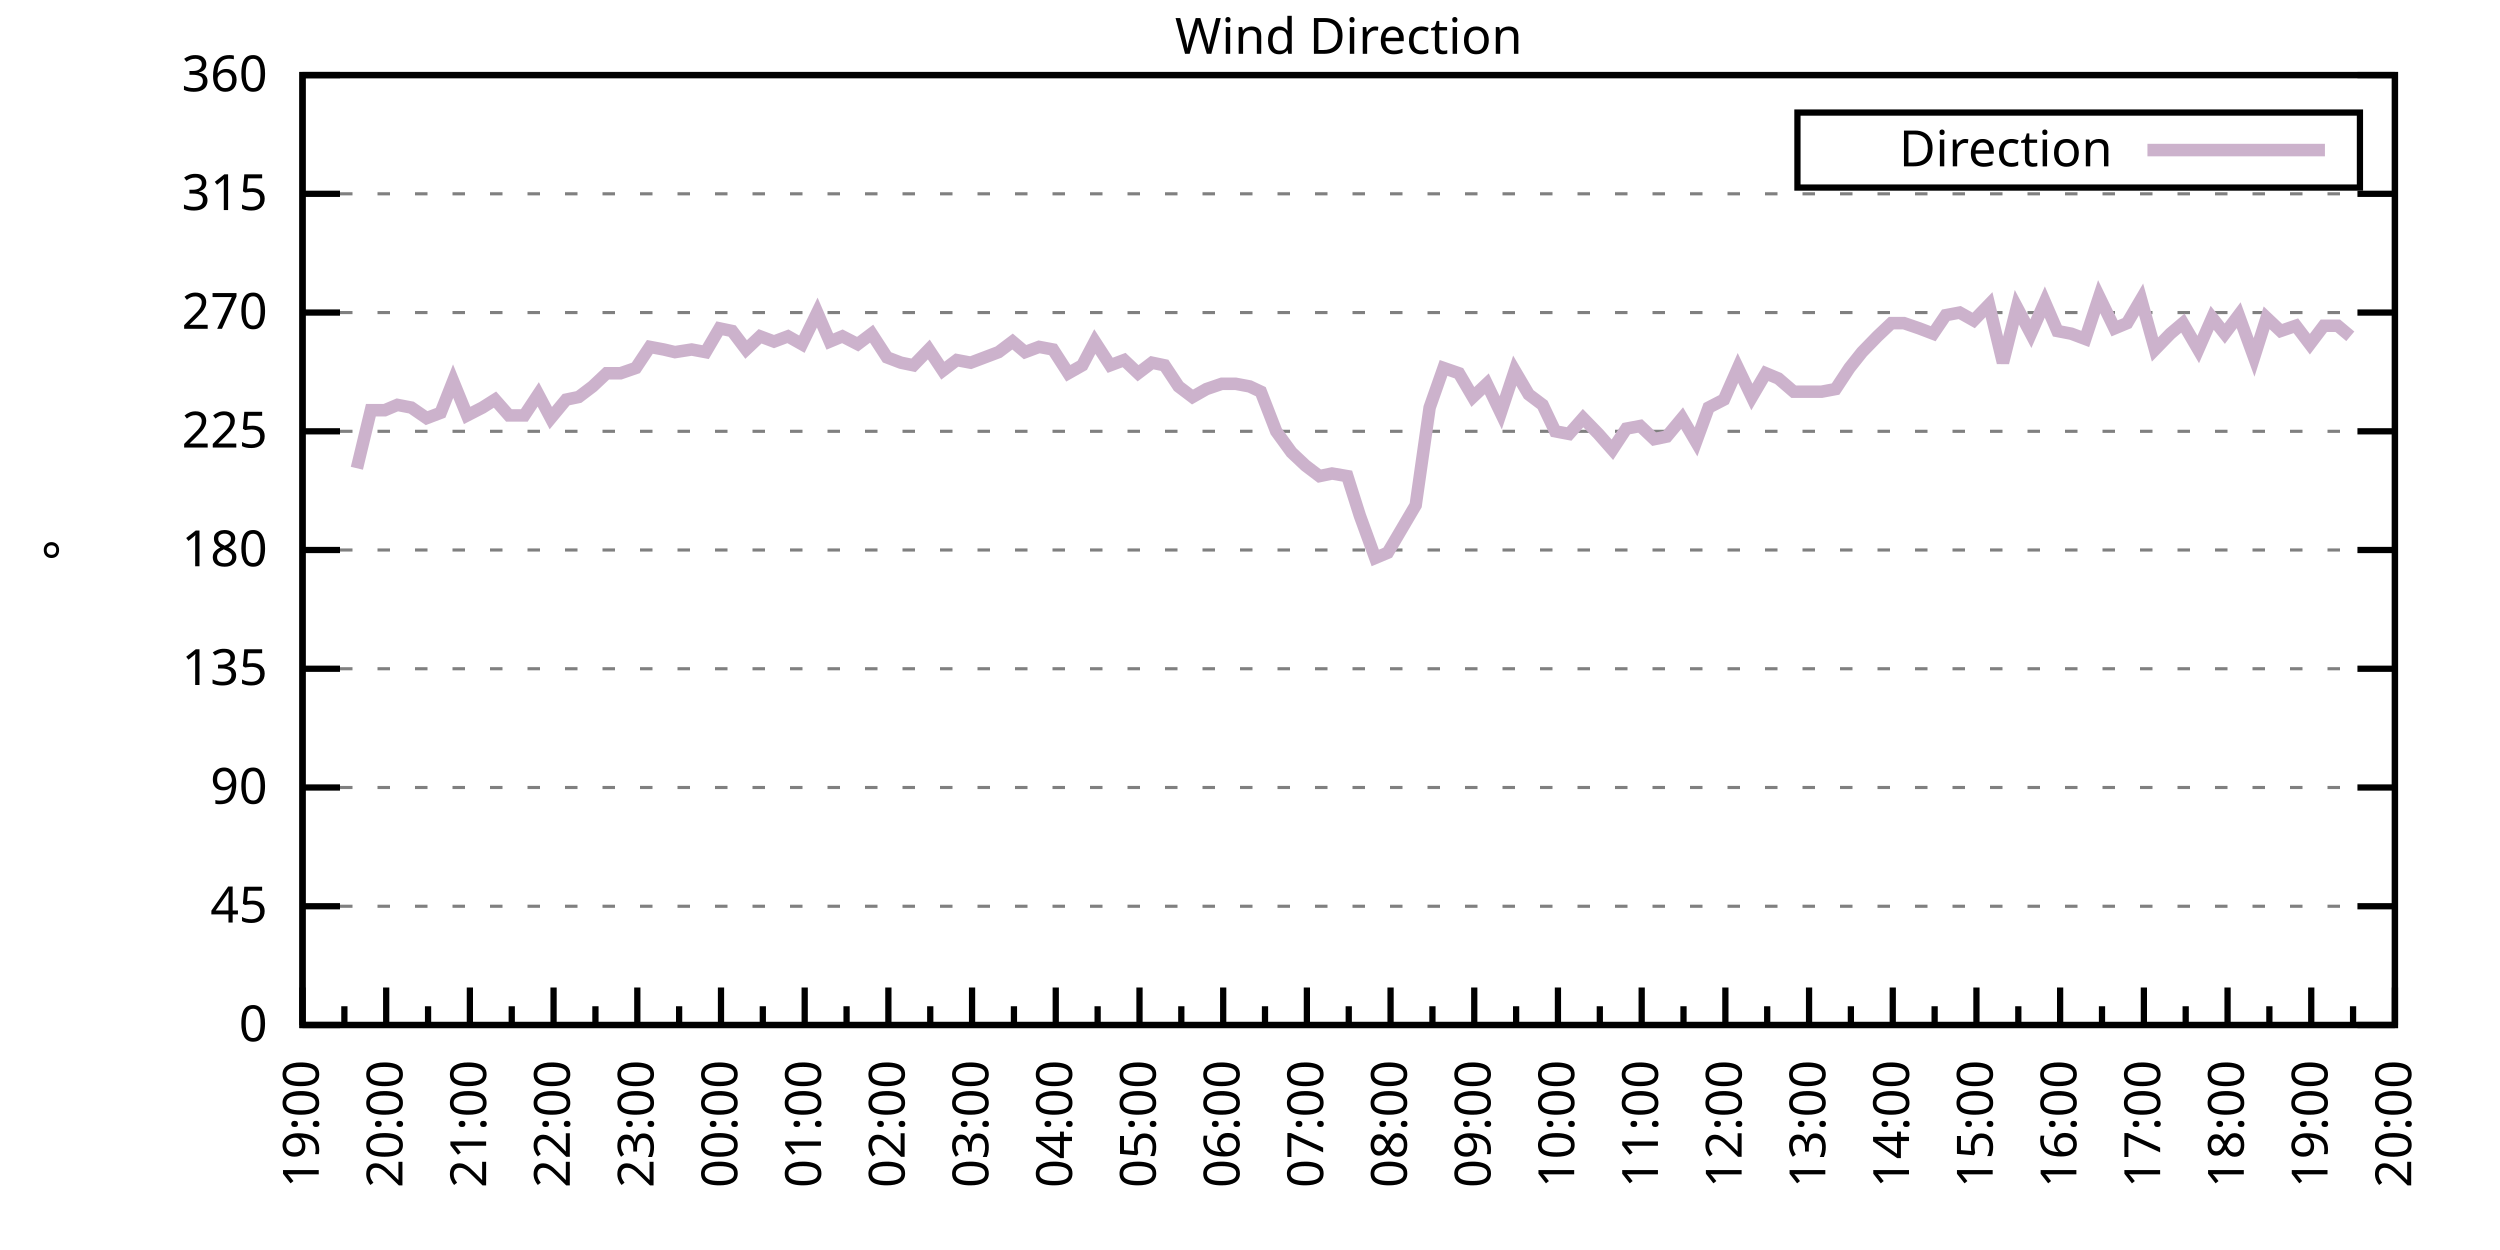
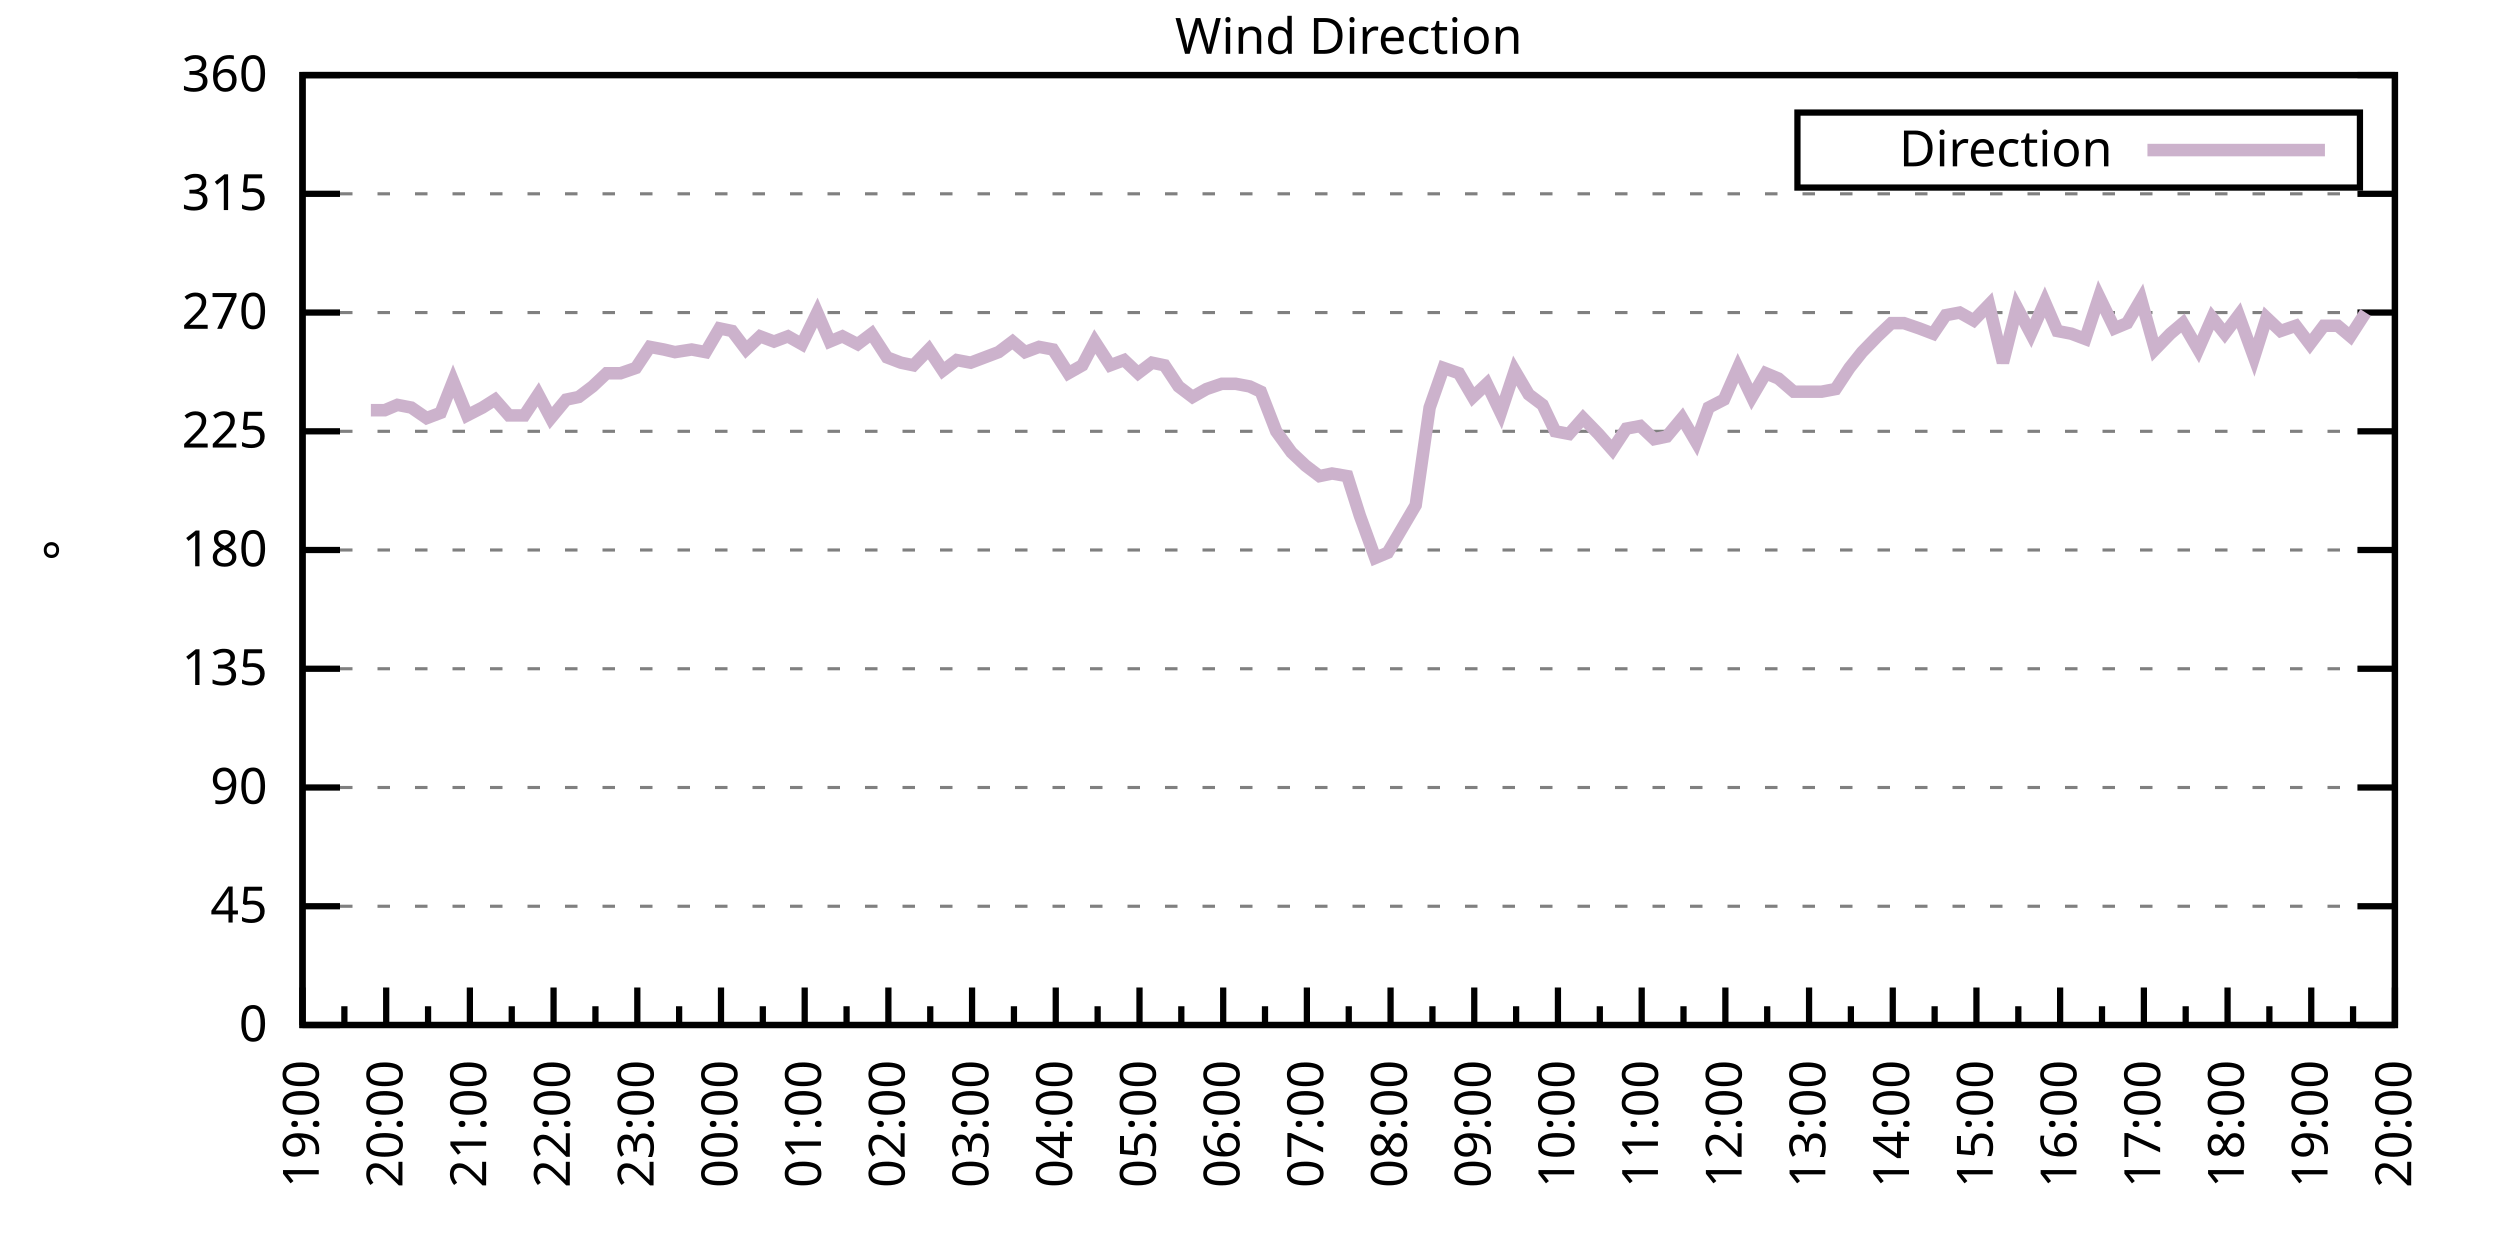
<svg xmlns="http://www.w3.org/2000/svg" xmlns:xlink="http://www.w3.org/1999/xlink" width="400" height="200" viewBox="0 0 400 200">
  <g id="gnuplot_canvas">
    <rect x="0" y="0" width="400" height="200" fill="none" />
    <defs>
      <circle id="gpDot" r="0.5" stroke-width="0.5" stroke="currentColor" />
      <path id="gpPt0" stroke-width="0.333" stroke="currentColor" d="M-1,0 h2 M0,-1 v2" />
      <path id="gpPt1" stroke-width="0.333" stroke="currentColor" d="M-1,-1 L1,1 M1,-1 L-1,1" />
      <path id="gpPt2" stroke-width="0.333" stroke="currentColor" d="M-1,0 L1,0 M0,-1 L0,1 M-1,-1 L1,1 M-1,1 L1,-1" />
      <rect id="gpPt3" stroke-width="0.333" stroke="currentColor" x="-1" y="-1" width="2" height="2" />
      <rect id="gpPt4" stroke-width="0.333" stroke="currentColor" fill="currentColor" x="-1" y="-1" width="2" height="2" />
      <circle id="gpPt5" stroke-width="0.333" stroke="currentColor" cx="0" cy="0" r="1" />
      <use xlink:href="#gpPt5" id="gpPt6" fill="currentColor" stroke="none" />
      <path id="gpPt7" stroke-width="0.333" stroke="currentColor" d="M0,-1.33 L-1.33,0.67 L1.33,0.67 z" />
      <use xlink:href="#gpPt7" id="gpPt8" fill="currentColor" stroke="none" />
      <use xlink:href="#gpPt7" id="gpPt9" stroke="currentColor" transform="rotate(180)" />
      <use xlink:href="#gpPt9" id="gpPt10" fill="currentColor" stroke="none" />
      <use xlink:href="#gpPt3" id="gpPt11" stroke="currentColor" transform="rotate(45)" />
      <use xlink:href="#gpPt11" id="gpPt12" fill="currentColor" stroke="none" />
      <path id="gpPt13" stroke-width="0.333" stroke="currentColor" d="M0,1.330 L1.265,0.411 L0.782,-1.067 L-0.782,-1.076 L-1.265,0.411 z" />
      <use xlink:href="#gpPt13" id="gpPt14" fill="currentColor" stroke="none" />
      <filter id="textbox" filterUnits="objectBoundingBox" x="0" y="0" height="1" width="1">
        <feFlood flood-color="white" flood-opacity="1" result="bgnd" />
        <feComposite in="SourceGraphic" in2="bgnd" operator="atop" />
      </filter>
      <filter id="greybox" filterUnits="objectBoundingBox" x="0" y="0" height="1" width="1">
        <feFlood flood-color="lightgrey" flood-opacity="1" result="grey" />
        <feComposite in="SourceGraphic" in2="grey" operator="atop" />
      </filter>
    </defs>
    <g fill="none" color="white" stroke="currentColor" stroke-width="1.00" stroke-linecap="butt" stroke-linejoin="miter">
</g>
    <g fill="none" color="black" stroke="currentColor" stroke-width="1.00" stroke-linecap="butt" stroke-linejoin="miter">
      <g stroke="none" shape-rendering="crispEdges">
        <polygon fill="rgb(255, 255, 255)" points="48.40,164.00 383.18,164.00 383.18,12.02 48.40,12.02 " />
      </g>
    </g>
    <g fill="none" color="black" stroke="currentColor" stroke-width="1.00" stroke-linecap="butt" stroke-linejoin="miter">
</g>
    <g fill="none" color="black" stroke="black" stroke-width="0.50" stroke-linecap="butt" stroke-linejoin="miter">
</g>
    <g fill="none" color="gray" stroke="currentColor" stroke-width="0.50" stroke-linecap="butt" stroke-linejoin="miter">
      <path stroke="gray" stroke-dasharray="2,4" class="gridline" d="M48.40,164.00 L383.19,164.00  " />
    </g>
    <g fill="none" color="gray" stroke="gray" stroke-width="1.00" stroke-linecap="butt" stroke-linejoin="miter">
</g>
    <g fill="none" color="black" stroke="currentColor" stroke-width="1.00" stroke-linecap="butt" stroke-linejoin="miter">
      <path stroke="black" d="M48.40,164.00 L54.40,164.00 M383.19,164.00 L377.19,164.00  " />
      <g transform="translate(42.80,166.60)" stroke="none" fill="black" font-family="Sans" font-size="8.00" text-anchor="end">
        <text>
          <tspan font-family="Sans"> 0</tspan>
        </text>
      </g>
    </g>
    <g fill="none" color="black" stroke="currentColor" stroke-width="1.00" stroke-linecap="butt" stroke-linejoin="miter">
</g>
    <g fill="none" color="black" stroke="black" stroke-width="0.50" stroke-linecap="butt" stroke-linejoin="miter">
</g>
    <g fill="none" color="gray" stroke="currentColor" stroke-width="0.50" stroke-linecap="butt" stroke-linejoin="miter">
      <path stroke="gray" stroke-dasharray="2,4" class="gridline" d="M48.40,145.00 L383.19,145.00  " />
    </g>
    <g fill="none" color="gray" stroke="gray" stroke-width="1.00" stroke-linecap="butt" stroke-linejoin="miter">
</g>
    <g fill="none" color="black" stroke="currentColor" stroke-width="1.00" stroke-linecap="butt" stroke-linejoin="miter">
      <path stroke="black" d="M48.40,145.00 L54.40,145.00 M383.19,145.00 L377.19,145.00  " />
      <g transform="translate(42.80,147.60)" stroke="none" fill="black" font-family="Sans" font-size="8.00" text-anchor="end">
        <text>
          <tspan font-family="Sans"> 45</tspan>
        </text>
      </g>
    </g>
    <g fill="none" color="black" stroke="currentColor" stroke-width="1.00" stroke-linecap="butt" stroke-linejoin="miter">
</g>
    <g fill="none" color="black" stroke="black" stroke-width="0.50" stroke-linecap="butt" stroke-linejoin="miter">
</g>
    <g fill="none" color="gray" stroke="currentColor" stroke-width="0.50" stroke-linecap="butt" stroke-linejoin="miter">
      <path stroke="gray" stroke-dasharray="2,4" class="gridline" d="M48.40,126.00 L383.19,126.00  " />
    </g>
    <g fill="none" color="gray" stroke="gray" stroke-width="1.00" stroke-linecap="butt" stroke-linejoin="miter">
</g>
    <g fill="none" color="black" stroke="currentColor" stroke-width="1.00" stroke-linecap="butt" stroke-linejoin="miter">
      <path stroke="black" d="M48.40,126.00 L54.40,126.00 M383.19,126.00 L377.19,126.00  " />
      <g transform="translate(42.80,128.60)" stroke="none" fill="black" font-family="Sans" font-size="8.00" text-anchor="end">
        <text>
          <tspan font-family="Sans"> 90</tspan>
        </text>
      </g>
    </g>
    <g fill="none" color="black" stroke="currentColor" stroke-width="1.00" stroke-linecap="butt" stroke-linejoin="miter">
</g>
    <g fill="none" color="black" stroke="black" stroke-width="0.50" stroke-linecap="butt" stroke-linejoin="miter">
</g>
    <g fill="none" color="gray" stroke="currentColor" stroke-width="0.50" stroke-linecap="butt" stroke-linejoin="miter">
      <path stroke="gray" stroke-dasharray="2,4" class="gridline" d="M48.40,107.00 L383.19,107.00  " />
    </g>
    <g fill="none" color="gray" stroke="gray" stroke-width="1.00" stroke-linecap="butt" stroke-linejoin="miter">
</g>
    <g fill="none" color="black" stroke="currentColor" stroke-width="1.00" stroke-linecap="butt" stroke-linejoin="miter">
      <path stroke="black" d="M48.40,107.00 L54.40,107.00 M383.19,107.00 L377.19,107.00  " />
      <g transform="translate(42.80,109.60)" stroke="none" fill="black" font-family="Sans" font-size="8.00" text-anchor="end">
        <text>
          <tspan font-family="Sans"> 135</tspan>
        </text>
      </g>
    </g>
    <g fill="none" color="black" stroke="currentColor" stroke-width="1.00" stroke-linecap="butt" stroke-linejoin="miter">
</g>
    <g fill="none" color="black" stroke="black" stroke-width="0.50" stroke-linecap="butt" stroke-linejoin="miter">
</g>
    <g fill="none" color="gray" stroke="currentColor" stroke-width="0.50" stroke-linecap="butt" stroke-linejoin="miter">
      <path stroke="gray" stroke-dasharray="2,4" class="gridline" d="M48.40,88.00 L383.19,88.00  " />
    </g>
    <g fill="none" color="gray" stroke="gray" stroke-width="1.00" stroke-linecap="butt" stroke-linejoin="miter">
</g>
    <g fill="none" color="black" stroke="currentColor" stroke-width="1.00" stroke-linecap="butt" stroke-linejoin="miter">
      <path stroke="black" d="M48.40,88.00 L54.40,88.00 M383.19,88.00 L377.19,88.00  " />
      <g transform="translate(42.80,90.60)" stroke="none" fill="black" font-family="Sans" font-size="8.00" text-anchor="end">
        <text>
          <tspan font-family="Sans"> 180</tspan>
        </text>
      </g>
    </g>
    <g fill="none" color="black" stroke="currentColor" stroke-width="1.00" stroke-linecap="butt" stroke-linejoin="miter">
</g>
    <g fill="none" color="black" stroke="black" stroke-width="0.50" stroke-linecap="butt" stroke-linejoin="miter">
</g>
    <g fill="none" color="gray" stroke="currentColor" stroke-width="0.50" stroke-linecap="butt" stroke-linejoin="miter">
      <path stroke="gray" stroke-dasharray="2,4" class="gridline" d="M48.40,69.01 L383.19,69.01  " />
    </g>
    <g fill="none" color="gray" stroke="gray" stroke-width="1.00" stroke-linecap="butt" stroke-linejoin="miter">
</g>
    <g fill="none" color="black" stroke="currentColor" stroke-width="1.00" stroke-linecap="butt" stroke-linejoin="miter">
      <path stroke="black" d="M48.40,69.01 L54.40,69.01 M383.19,69.01 L377.19,69.01  " />
      <g transform="translate(42.80,71.61)" stroke="none" fill="black" font-family="Sans" font-size="8.00" text-anchor="end">
        <text>
          <tspan font-family="Sans"> 225</tspan>
        </text>
      </g>
    </g>
    <g fill="none" color="black" stroke="currentColor" stroke-width="1.00" stroke-linecap="butt" stroke-linejoin="miter">
</g>
    <g fill="none" color="black" stroke="black" stroke-width="0.50" stroke-linecap="butt" stroke-linejoin="miter">
</g>
    <g fill="none" color="gray" stroke="currentColor" stroke-width="0.50" stroke-linecap="butt" stroke-linejoin="miter">
      <path stroke="gray" stroke-dasharray="2,4" class="gridline" d="M48.40,50.01 L383.19,50.01  " />
    </g>
    <g fill="none" color="gray" stroke="gray" stroke-width="1.00" stroke-linecap="butt" stroke-linejoin="miter">
</g>
    <g fill="none" color="black" stroke="currentColor" stroke-width="1.00" stroke-linecap="butt" stroke-linejoin="miter">
      <path stroke="black" d="M48.40,50.01 L54.40,50.01 M383.19,50.01 L377.19,50.01  " />
      <g transform="translate(42.80,52.61)" stroke="none" fill="black" font-family="Sans" font-size="8.00" text-anchor="end">
        <text>
          <tspan font-family="Sans"> 270</tspan>
        </text>
      </g>
    </g>
    <g fill="none" color="black" stroke="currentColor" stroke-width="1.00" stroke-linecap="butt" stroke-linejoin="miter">
</g>
    <g fill="none" color="black" stroke="black" stroke-width="0.50" stroke-linecap="butt" stroke-linejoin="miter">
</g>
    <g fill="none" color="gray" stroke="currentColor" stroke-width="0.50" stroke-linecap="butt" stroke-linejoin="miter">
      <path stroke="gray" stroke-dasharray="2,4" class="gridline" d="M48.40,31.01 L383.19,31.01  " />
    </g>
    <g fill="none" color="gray" stroke="gray" stroke-width="1.00" stroke-linecap="butt" stroke-linejoin="miter">
</g>
    <g fill="none" color="black" stroke="currentColor" stroke-width="1.00" stroke-linecap="butt" stroke-linejoin="miter">
      <path stroke="black" d="M48.40,31.01 L54.40,31.01 M383.19,31.01 L377.19,31.01  " />
      <g transform="translate(42.80,33.61)" stroke="none" fill="black" font-family="Sans" font-size="8.00" text-anchor="end">
        <text>
          <tspan font-family="Sans"> 315</tspan>
        </text>
      </g>
    </g>
    <g fill="none" color="black" stroke="currentColor" stroke-width="1.00" stroke-linecap="butt" stroke-linejoin="miter">
</g>
    <g fill="none" color="black" stroke="black" stroke-width="0.50" stroke-linecap="butt" stroke-linejoin="miter">
</g>
    <g fill="none" color="gray" stroke="currentColor" stroke-width="0.50" stroke-linecap="butt" stroke-linejoin="miter">
      <path stroke="gray" stroke-dasharray="2,4" class="gridline" d="M48.40,12.01 L383.19,12.01  " />
    </g>
    <g fill="none" color="gray" stroke="gray" stroke-width="1.00" stroke-linecap="butt" stroke-linejoin="miter">
</g>
    <g fill="none" color="black" stroke="currentColor" stroke-width="1.00" stroke-linecap="butt" stroke-linejoin="miter">
      <path stroke="black" d="M48.40,12.01 L54.40,12.01 M383.19,12.01 L377.19,12.01  " />
      <g transform="translate(42.80,14.61)" stroke="none" fill="black" font-family="Sans" font-size="8.00" text-anchor="end">
        <text>
          <tspan font-family="Sans"> 360</tspan>
        </text>
      </g>
    </g>
    <g fill="none" color="black" stroke="currentColor" stroke-width="1.00" stroke-linecap="butt" stroke-linejoin="miter">
      <path stroke="black" d="M48.40,164.00 L48.40,158.00  " />
      <g transform="translate(51.00,169.60) rotate(270)" stroke="none" fill="black" font-family="Sans" font-size="8.00" text-anchor="end">
        <text>
          <tspan font-family="Sans">19:00</tspan>
        </text>
      </g>
    </g>
    <g fill="none" color="black" stroke="currentColor" stroke-width="1.00" stroke-linecap="butt" stroke-linejoin="miter">
      <path stroke="black" d="M55.10,164.00 L55.10,161.00 M61.79,164.00 L61.79,158.00  " />
      <g transform="translate(64.39,169.60) rotate(270)" stroke="none" fill="black" font-family="Sans" font-size="8.00" text-anchor="end">
        <text>
          <tspan font-family="Sans">20:00</tspan>
        </text>
      </g>
    </g>
    <g fill="none" color="black" stroke="currentColor" stroke-width="1.00" stroke-linecap="butt" stroke-linejoin="miter">
      <path stroke="black" d="M68.49,164.00 L68.49,161.00 M75.18,164.00 L75.18,158.00  " />
      <g transform="translate(77.78,169.60) rotate(270)" stroke="none" fill="black" font-family="Sans" font-size="8.00" text-anchor="end">
        <text>
          <tspan font-family="Sans">21:00</tspan>
        </text>
      </g>
    </g>
    <g fill="none" color="black" stroke="currentColor" stroke-width="1.00" stroke-linecap="butt" stroke-linejoin="miter">
      <path stroke="black" d="M81.88,164.00 L81.88,161.00 M88.57,164.00 L88.57,158.00  " />
      <g transform="translate(91.17,169.60) rotate(270)" stroke="none" fill="black" font-family="Sans" font-size="8.00" text-anchor="end">
        <text>
          <tspan font-family="Sans">22:00</tspan>
        </text>
      </g>
    </g>
    <g fill="none" color="black" stroke="currentColor" stroke-width="1.00" stroke-linecap="butt" stroke-linejoin="miter">
      <path stroke="black" d="M95.27,164.00 L95.27,161.00 M101.97,164.00 L101.97,158.00  " />
      <g transform="translate(104.57,169.60) rotate(270)" stroke="none" fill="black" font-family="Sans" font-size="8.00" text-anchor="end">
        <text>
          <tspan font-family="Sans">23:00</tspan>
        </text>
      </g>
    </g>
    <g fill="none" color="black" stroke="currentColor" stroke-width="1.00" stroke-linecap="butt" stroke-linejoin="miter">
      <path stroke="black" d="M108.66,164.00 L108.66,161.00 M115.36,164.00 L115.36,158.00  " />
      <g transform="translate(117.96,169.60) rotate(270)" stroke="none" fill="black" font-family="Sans" font-size="8.00" text-anchor="end">
        <text>
          <tspan font-family="Sans">00:00</tspan>
        </text>
      </g>
    </g>
    <g fill="none" color="black" stroke="currentColor" stroke-width="1.00" stroke-linecap="butt" stroke-linejoin="miter">
      <path stroke="black" d="M122.05,164.00 L122.05,161.00 M128.75,164.00 L128.75,158.00  " />
      <g transform="translate(131.35,169.60) rotate(270)" stroke="none" fill="black" font-family="Sans" font-size="8.00" text-anchor="end">
        <text>
          <tspan font-family="Sans">01:00</tspan>
        </text>
      </g>
    </g>
    <g fill="none" color="black" stroke="currentColor" stroke-width="1.00" stroke-linecap="butt" stroke-linejoin="miter">
      <path stroke="black" d="M135.45,164.00 L135.45,161.00 M142.14,164.00 L142.14,158.00  " />
      <g transform="translate(144.74,169.60) rotate(270)" stroke="none" fill="black" font-family="Sans" font-size="8.00" text-anchor="end">
        <text>
          <tspan font-family="Sans">02:00</tspan>
        </text>
      </g>
    </g>
    <g fill="none" color="black" stroke="currentColor" stroke-width="1.00" stroke-linecap="butt" stroke-linejoin="miter">
      <path stroke="black" d="M148.84,164.00 L148.84,161.00 M155.53,164.00 L155.53,158.00  " />
      <g transform="translate(158.13,169.60) rotate(270)" stroke="none" fill="black" font-family="Sans" font-size="8.00" text-anchor="end">
        <text>
          <tspan font-family="Sans">03:00</tspan>
        </text>
      </g>
    </g>
    <g fill="none" color="black" stroke="currentColor" stroke-width="1.00" stroke-linecap="butt" stroke-linejoin="miter">
      <path stroke="black" d="M162.23,164.00 L162.23,161.00 M168.92,164.00 L168.92,158.00  " />
      <g transform="translate(171.52,169.60) rotate(270)" stroke="none" fill="black" font-family="Sans" font-size="8.00" text-anchor="end">
        <text>
          <tspan font-family="Sans">04:00</tspan>
        </text>
      </g>
    </g>
    <g fill="none" color="black" stroke="currentColor" stroke-width="1.00" stroke-linecap="butt" stroke-linejoin="miter">
      <path stroke="black" d="M175.62,164.00 L175.62,161.00 M182.32,164.00 L182.32,158.00  " />
      <g transform="translate(184.92,169.60) rotate(270)" stroke="none" fill="black" font-family="Sans" font-size="8.00" text-anchor="end">
        <text>
          <tspan font-family="Sans">05:00</tspan>
        </text>
      </g>
    </g>
    <g fill="none" color="black" stroke="currentColor" stroke-width="1.00" stroke-linecap="butt" stroke-linejoin="miter">
      <path stroke="black" d="M189.01,164.00 L189.01,161.00 M195.71,164.00 L195.71,158.00  " />
      <g transform="translate(198.31,169.60) rotate(270)" stroke="none" fill="black" font-family="Sans" font-size="8.00" text-anchor="end">
        <text>
          <tspan font-family="Sans">06:00</tspan>
        </text>
      </g>
    </g>
    <g fill="none" color="black" stroke="currentColor" stroke-width="1.00" stroke-linecap="butt" stroke-linejoin="miter">
      <path stroke="black" d="M202.40,164.00 L202.40,161.00 M209.10,164.00 L209.10,158.00  " />
      <g transform="translate(211.70,169.60) rotate(270)" stroke="none" fill="black" font-family="Sans" font-size="8.00" text-anchor="end">
        <text>
          <tspan font-family="Sans">07:00</tspan>
        </text>
      </g>
    </g>
    <g fill="none" color="black" stroke="currentColor" stroke-width="1.00" stroke-linecap="butt" stroke-linejoin="miter">
      <path stroke="black" d="M215.80,164.00 L215.80,161.00 M222.49,164.00 L222.49,158.00  " />
      <g transform="translate(225.09,169.60) rotate(270)" stroke="none" fill="black" font-family="Sans" font-size="8.00" text-anchor="end">
        <text>
          <tspan font-family="Sans">08:00</tspan>
        </text>
      </g>
    </g>
    <g fill="none" color="black" stroke="currentColor" stroke-width="1.00" stroke-linecap="butt" stroke-linejoin="miter">
      <path stroke="black" d="M229.19,164.00 L229.19,161.00 M235.88,164.00 L235.88,158.00  " />
      <g transform="translate(238.48,169.60) rotate(270)" stroke="none" fill="black" font-family="Sans" font-size="8.00" text-anchor="end">
        <text>
          <tspan font-family="Sans">09:00</tspan>
        </text>
      </g>
    </g>
    <g fill="none" color="black" stroke="currentColor" stroke-width="1.00" stroke-linecap="butt" stroke-linejoin="miter">
      <path stroke="black" d="M242.58,164.00 L242.58,161.00 M249.27,164.00 L249.27,158.00  " />
      <g transform="translate(251.87,169.60) rotate(270)" stroke="none" fill="black" font-family="Sans" font-size="8.00" text-anchor="end">
        <text>
          <tspan font-family="Sans">10:00</tspan>
        </text>
      </g>
    </g>
    <g fill="none" color="black" stroke="currentColor" stroke-width="1.00" stroke-linecap="butt" stroke-linejoin="miter">
      <path stroke="black" d="M255.97,164.00 L255.97,161.00 M262.67,164.00 L262.67,158.00  " />
      <g transform="translate(265.27,169.60) rotate(270)" stroke="none" fill="black" font-family="Sans" font-size="8.00" text-anchor="end">
        <text>
          <tspan font-family="Sans">11:00</tspan>
        </text>
      </g>
    </g>
    <g fill="none" color="black" stroke="currentColor" stroke-width="1.00" stroke-linecap="butt" stroke-linejoin="miter">
      <path stroke="black" d="M269.36,164.00 L269.36,161.00 M276.06,164.00 L276.06,158.00  " />
      <g transform="translate(278.66,169.60) rotate(270)" stroke="none" fill="black" font-family="Sans" font-size="8.00" text-anchor="end">
        <text>
          <tspan font-family="Sans">12:00</tspan>
        </text>
      </g>
    </g>
    <g fill="none" color="black" stroke="currentColor" stroke-width="1.00" stroke-linecap="butt" stroke-linejoin="miter">
      <path stroke="black" d="M282.75,164.00 L282.75,161.00 M289.45,164.00 L289.45,158.00  " />
      <g transform="translate(292.05,169.60) rotate(270)" stroke="none" fill="black" font-family="Sans" font-size="8.00" text-anchor="end">
        <text>
          <tspan font-family="Sans">13:00</tspan>
        </text>
      </g>
    </g>
    <g fill="none" color="black" stroke="currentColor" stroke-width="1.00" stroke-linecap="butt" stroke-linejoin="miter">
      <path stroke="black" d="M296.14,164.00 L296.14,161.00 M302.84,164.00 L302.84,158.00  " />
      <g transform="translate(305.44,169.60) rotate(270)" stroke="none" fill="black" font-family="Sans" font-size="8.00" text-anchor="end">
        <text>
          <tspan font-family="Sans">14:00</tspan>
        </text>
      </g>
    </g>
    <g fill="none" color="black" stroke="currentColor" stroke-width="1.00" stroke-linecap="butt" stroke-linejoin="miter">
      <path stroke="black" d="M309.54,164.00 L309.54,161.00 M316.23,164.00 L316.23,158.00  " />
      <g transform="translate(318.83,169.60) rotate(270)" stroke="none" fill="black" font-family="Sans" font-size="8.00" text-anchor="end">
        <text>
          <tspan font-family="Sans">15:00</tspan>
        </text>
      </g>
    </g>
    <g fill="none" color="black" stroke="currentColor" stroke-width="1.00" stroke-linecap="butt" stroke-linejoin="miter">
      <path stroke="black" d="M322.93,164.00 L322.93,161.00 M329.62,164.00 L329.62,158.00  " />
      <g transform="translate(332.22,169.60) rotate(270)" stroke="none" fill="black" font-family="Sans" font-size="8.00" text-anchor="end">
        <text>
          <tspan font-family="Sans">16:00</tspan>
        </text>
      </g>
    </g>
    <g fill="none" color="black" stroke="currentColor" stroke-width="1.00" stroke-linecap="butt" stroke-linejoin="miter">
      <path stroke="black" d="M336.32,164.00 L336.32,161.00 M343.02,164.00 L343.02,158.00  " />
      <g transform="translate(345.62,169.60) rotate(270)" stroke="none" fill="black" font-family="Sans" font-size="8.00" text-anchor="end">
        <text>
          <tspan font-family="Sans">17:00</tspan>
        </text>
      </g>
    </g>
    <g fill="none" color="black" stroke="currentColor" stroke-width="1.00" stroke-linecap="butt" stroke-linejoin="miter">
      <path stroke="black" d="M349.71,164.00 L349.71,161.00 M356.41,164.00 L356.41,158.00  " />
      <g transform="translate(359.01,169.60) rotate(270)" stroke="none" fill="black" font-family="Sans" font-size="8.00" text-anchor="end">
        <text>
          <tspan font-family="Sans">18:00</tspan>
        </text>
      </g>
    </g>
    <g fill="none" color="black" stroke="currentColor" stroke-width="1.00" stroke-linecap="butt" stroke-linejoin="miter">
      <path stroke="black" d="M363.10,164.00 L363.10,161.00 M369.80,164.00 L369.80,158.00  " />
      <g transform="translate(372.40,169.60) rotate(270)" stroke="none" fill="black" font-family="Sans" font-size="8.00" text-anchor="end">
        <text>
          <tspan font-family="Sans">19:00</tspan>
        </text>
      </g>
    </g>
    <g fill="none" color="black" stroke="currentColor" stroke-width="1.00" stroke-linecap="butt" stroke-linejoin="miter">
      <path stroke="black" d="M376.49,164.00 L376.49,161.00 M383.19,164.00 L383.19,158.00  " />
      <g transform="translate(385.79,169.60) rotate(270)" stroke="none" fill="black" font-family="Sans" font-size="8.00" text-anchor="end">
        <text>
          <tspan font-family="Sans">20:00</tspan>
        </text>
      </g>
    </g>
    <g fill="none" color="black" stroke="currentColor" stroke-width="1.00" stroke-linecap="butt" stroke-linejoin="miter">
</g>
    <g fill="none" color="black" stroke="currentColor" stroke-width="1.00" stroke-linecap="butt" stroke-linejoin="miter">
      <path stroke="black" d="M48.40,12.01 L48.40,164.00 L383.19,164.00 L383.19,12.01 L48.40,12.01 Z  " />
    </g>
    <g fill="none" color="black" stroke="currentColor" stroke-width="1.00" stroke-linecap="butt" stroke-linejoin="miter">
      <g transform="translate(12.80,88.01) rotate(270)" stroke="none" fill="black" font-family="Sans" font-size="8.00" text-anchor="middle">
        <text>
          <tspan font-family="Sans">°</tspan>
        </text>
      </g>
    </g>
    <g fill="none" color="black" stroke="currentColor" stroke-width="1.00" stroke-linecap="butt" stroke-linejoin="miter">
</g>
    <g fill="none" color="black" stroke="currentColor" stroke-width="1.00" stroke-linecap="butt" stroke-linejoin="miter">
      <path stroke="black" d="M287.59,30.01 L287.59,18.01 L377.59,18.01 L377.59,30.01 L287.59,30.01 Z  " />
    </g>
    <g id="Wind_direction_plot_1">
      <g fill="none" color="white" stroke="black" stroke-width="2.00" stroke-linecap="butt" stroke-linejoin="miter">
</g>
      <g fill="none" color="black" stroke="currentColor" stroke-width="2.00" stroke-linecap="butt" stroke-linejoin="miter">
        <g transform="translate(337.99,26.61)" stroke="none" fill="black" font-family="Sans" font-size="8.00" text-anchor="end">
          <text>
            <tspan font-family="Sans">Direction</tspan>
          </text>
        </g>
      </g>
      <g fill="none" color="black" stroke="currentColor" stroke-width="2.00" stroke-linecap="butt" stroke-linejoin="miter">
-         <path stroke="rgb(204, 178, 204)" d="M343.59,24.01 L371.99,24.01 M57.10,74.92 L59.34,65.63 L61.57,65.63 L63.58,64.78 L65.81,65.21 L68.26,66.90   L70.50,66.05 L72.50,60.98 L74.74,66.47 L77.19,65.21 L79.20,63.94 L81.43,66.47 L83.89,66.47 L86.12,63.10   L88.13,66.90 L90.58,63.94 L92.59,63.52 L94.82,61.83 L97.06,59.72 L99.29,59.72 L101.74,58.87 L103.98,55.50   L106.21,55.92 L107.99,56.34 L110.67,55.92 L112.90,56.34 L115.13,52.54 L117.14,52.96 L119.38,55.92 L121.61,53.81   L123.84,54.65 L126.07,53.81 L128.30,55.07 L130.76,50.01 L132.77,54.65 L134.78,53.81 L137.23,55.07 L139.46,53.39   L141.92,57.18 L144.15,58.03 L146.16,58.45 L148.61,55.92 L150.85,59.30 L153.08,57.61 L155.31,58.03 L159.77,56.34   L162.01,54.65 L164.01,56.34 L166.25,55.50 L168.48,55.92 L170.93,59.72 L173.17,58.45 L175.17,54.65 L177.63,58.45   L179.86,57.61 L182.09,59.72 L184.32,58.03 L186.33,58.45 L188.57,61.83 L190.80,63.52 L193.03,62.25 L195.48,61.41   L197.72,61.41 L199.95,61.83 L201.73,62.67 L204.19,69.01 L206.64,72.38 L208.88,74.49 L211.11,76.18 L213.12,75.76   L215.57,76.18 L217.58,82.52 L220.04,89.27 L222.04,88.43 L224.28,84.63 L226.51,80.83 L228.74,65.21 L230.97,58.87   L233.43,59.72 L235.66,63.52 L237.89,61.41 L240.12,66.05 L242.36,59.30 L244.59,63.10 L246.82,64.78 L248.83,69.01   L251.06,69.43 L253.29,66.90 L255.75,69.43 L257.98,71.96 L260.21,68.58 L262.44,68.16 L264.67,70.27 L266.68,69.85   L269.14,66.90 L271.37,70.70 L273.38,65.21 L275.83,63.94 L278.07,58.87 L280.30,63.52 L282.53,59.72 L284.54,60.56   L286.99,62.67 L289.23,62.67 L291.46,62.67 L293.69,62.25 L295.92,58.87 L297.93,56.34 L300.39,53.81 L302.62,51.70   L304.63,51.70 L307.08,52.54 L309.31,53.39 L311.32,50.43 L313.55,50.01 L315.79,51.27 L318.24,48.74 L320.47,58.03   L322.70,49.16 L324.94,53.39 L327.17,48.32 L329.18,52.96 L331.41,53.39 L333.64,54.23 L335.87,47.47 L338.33,52.54   L340.34,51.70 L342.57,47.90 L344.80,55.92 L347.26,53.39 L349.26,51.70 L351.72,55.92 L353.95,50.85 L355.96,53.39   L358.19,50.43 L360.65,57.18 L362.66,50.85 L364.89,52.96 L367.34,52.12 L369.58,55.07 L371.81,52.12 L374.04,52.12   L376.05,53.81  " />
+         <path stroke="rgb(204, 178, 204)" d="M343.59,24.01 L371.99,24.01 M59.34,65.63 L61.57,65.63 L63.58,64.78 L65.81,65.21 L68.26,66.90 L70.50,66.05   L72.50,60.98 L74.74,66.47 L77.19,65.21 L79.20,63.94 L81.43,66.47 L83.89,66.47 L86.12,63.10 L88.13,66.90   L90.58,63.94 L92.59,63.52 L94.82,61.83 L97.06,59.72 L99.29,59.72 L101.74,58.87 L103.98,55.50 L106.21,55.92   L107.99,56.34 L110.67,55.92 L112.90,56.34 L115.13,52.54 L117.14,52.96 L119.38,55.92 L121.61,53.81 L123.84,54.65   L126.07,53.81 L128.30,55.07 L130.76,50.01 L132.77,54.65 L134.78,53.81 L137.23,55.07 L139.46,53.39 L141.92,57.18   L144.15,58.03 L146.16,58.45 L148.61,55.92 L150.85,59.30 L153.08,57.61 L155.31,58.03 L159.77,56.34 L162.01,54.65   L164.01,56.34 L166.25,55.50 L168.48,55.92 L170.93,59.72 L173.17,58.45 L175.17,54.65 L177.63,58.45 L179.86,57.61   L182.09,59.72 L184.32,58.03 L186.33,58.45 L188.57,61.83 L190.80,63.52 L193.03,62.25 L195.48,61.41 L197.72,61.41   L199.95,61.83 L201.73,62.67 L204.19,69.01 L206.64,72.38 L208.88,74.49 L211.11,76.18 L213.12,75.76 L215.57,76.18   L217.58,82.52 L220.04,89.27 L222.04,88.43 L224.28,84.63 L226.51,80.83 L228.74,65.21 L230.97,58.87 L233.43,59.72   L235.66,63.52 L237.89,61.41 L240.12,66.05 L242.36,59.30 L244.59,63.10 L246.82,64.78 L248.83,69.01 L251.06,69.43   L253.29,66.90 L255.75,69.43 L257.98,71.96 L260.21,68.58 L262.44,68.16 L264.67,70.27 L266.68,69.85 L269.14,66.90   L271.37,70.70 L273.38,65.21 L275.83,63.94 L278.07,58.87 L280.30,63.52 L282.53,59.72 L284.54,60.56 L286.99,62.67   L289.23,62.67 L291.46,62.67 L293.69,62.25 L295.92,58.87 L297.93,56.34 L300.39,53.81 L302.62,51.70 L304.63,51.70   L307.08,52.54 L309.31,53.39 L311.32,50.43 L313.55,50.01 L315.79,51.27 L318.24,48.74 L320.47,58.03 L322.70,49.16   L324.94,53.39 L327.17,48.32 L329.18,52.96 L331.41,53.39 L333.64,54.23 L335.87,47.47 L338.33,52.54 L340.34,51.70   L342.57,47.90 L344.80,55.92 L347.26,53.39 L349.26,51.70 L351.72,55.92 L353.95,50.85 L355.96,53.39 L358.19,50.43   L360.65,57.18 L362.66,50.85 L364.89,52.96 L367.34,52.12 L369.58,55.07 L371.81,52.12 L374.04,52.12 L376.05,53.81   L378.50,50.01  " />
      </g>
    </g>
    <g fill="none" color="black" stroke="currentColor" stroke-width="2.00" stroke-linecap="butt" stroke-linejoin="miter">
</g>
    <g fill="none" color="black" stroke="black" stroke-width="1.00" stroke-linecap="butt" stroke-linejoin="miter">
</g>
    <g fill="none" color="black" stroke="currentColor" stroke-width="1.00" stroke-linecap="butt" stroke-linejoin="miter">
      <path stroke="black" d="M48.40,12.01 L48.40,164.00 L383.19,164.00 L383.19,12.01 L48.40,12.01 Z  " />
    </g>
    <g fill="none" color="black" stroke="currentColor" stroke-width="1.00" stroke-linecap="butt" stroke-linejoin="miter">
      <g transform="translate(215.79,8.61)" stroke="none" fill="black" font-family="Sans" font-size="8.00" text-anchor="middle">
        <text>
          <tspan font-family="Sans">Wind Direction</tspan>
        </text>
      </g>
    </g>
    <g fill="none" color="black" stroke="currentColor" stroke-width="1.00" stroke-linecap="butt" stroke-linejoin="miter">
</g>
  </g>
</svg>
